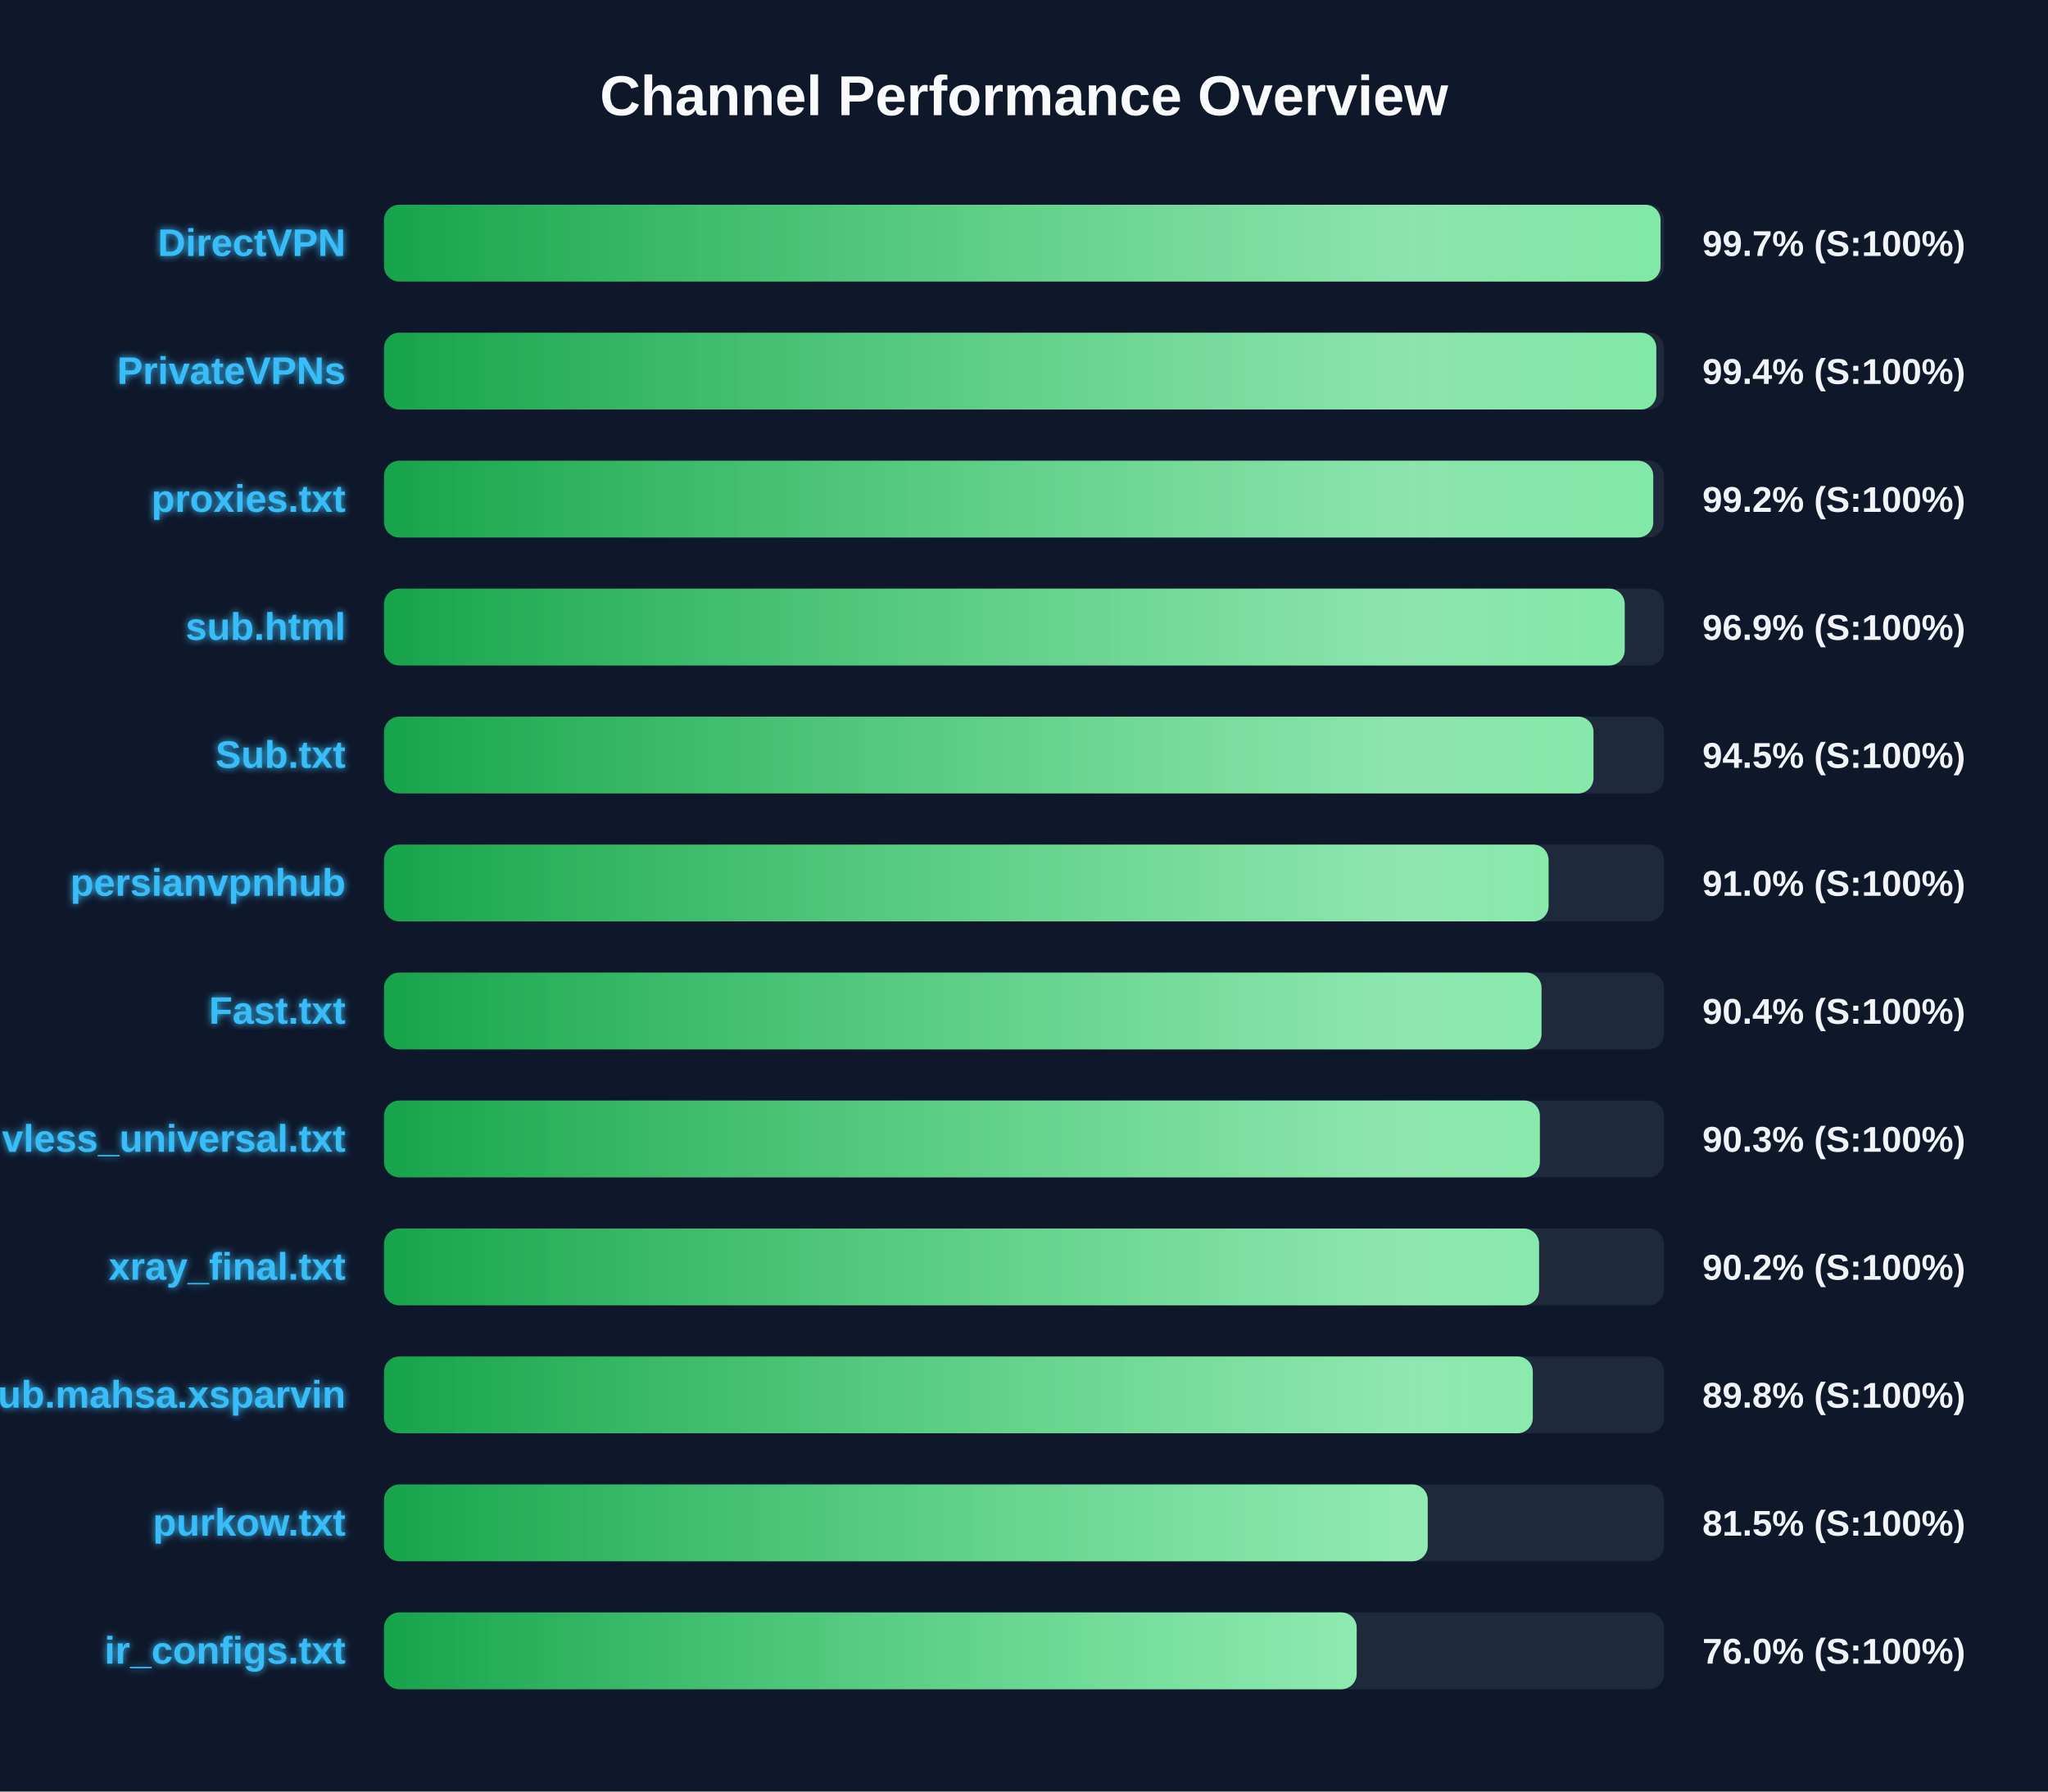
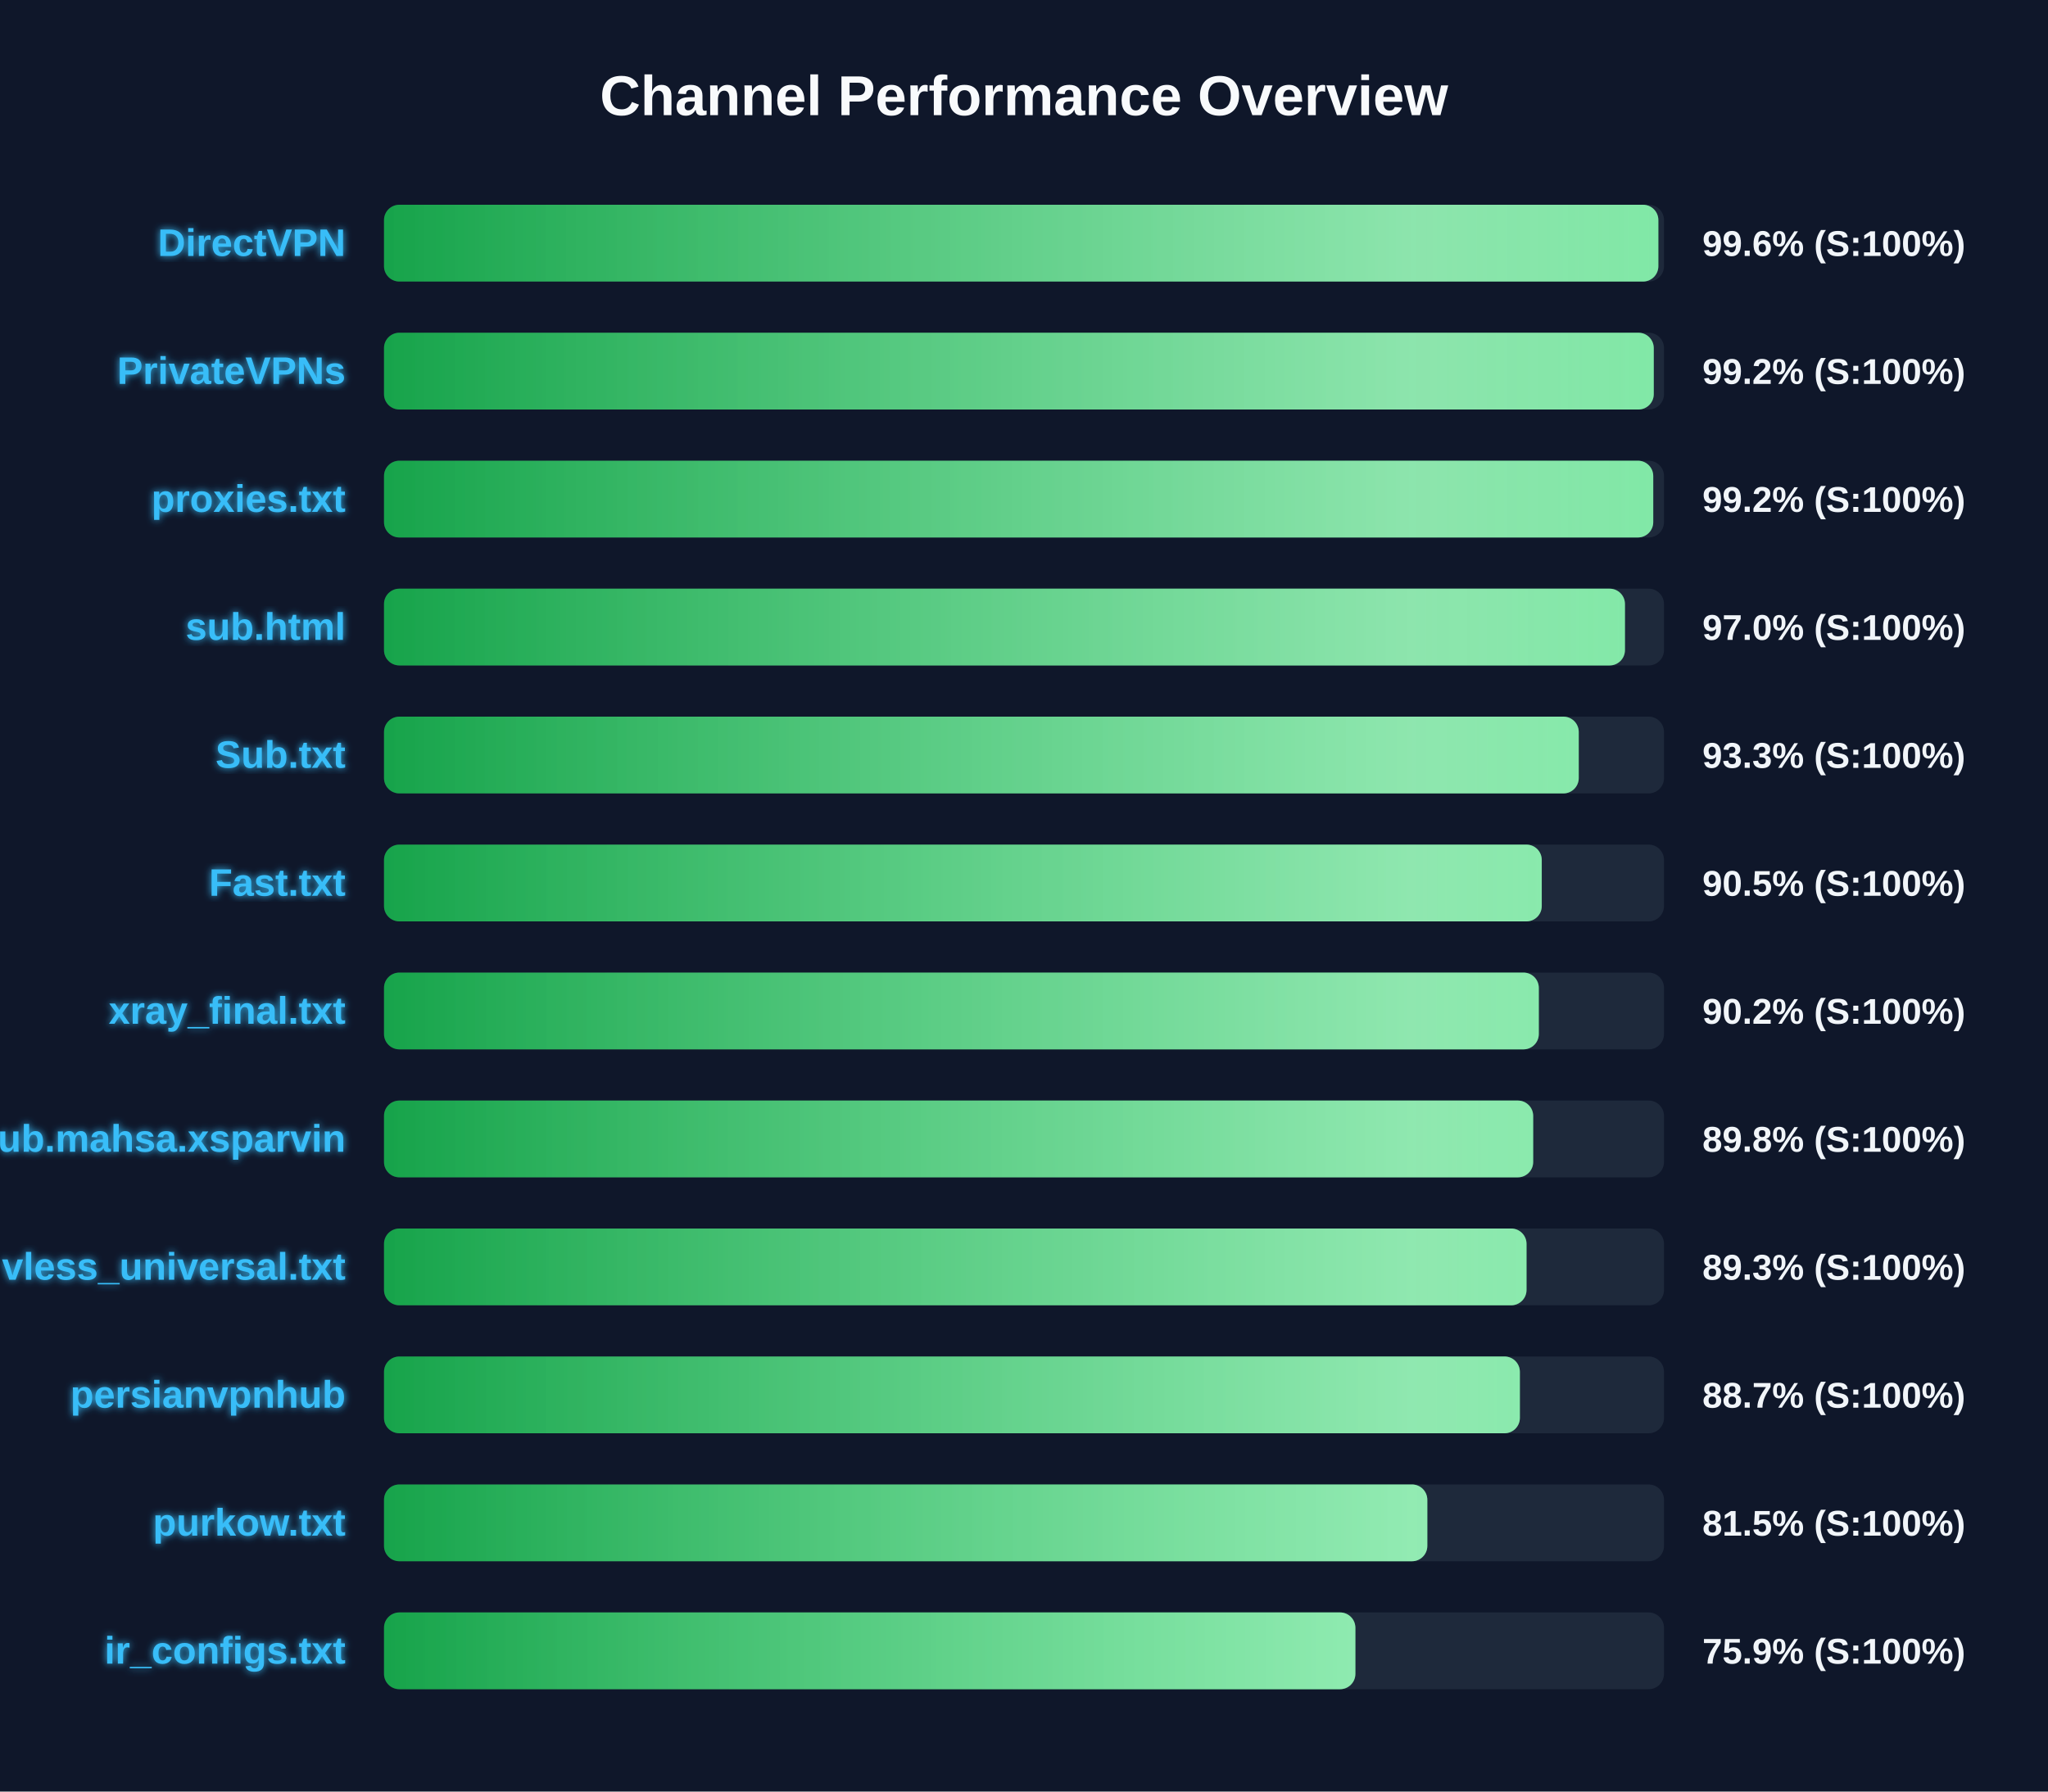
<svg xmlns="http://www.w3.org/2000/svg" width="800" height="700" version="1.1">
  <defs>
    <linearGradient id="grad-green" x1="0%" y1="0%" x2="100%" y2="0%">
      <stop offset="0%" stop-color="#16a34a" />
      <stop offset="100%" stop-color="#4ade80" />
    </linearGradient>
    <linearGradient id="grad-yellow" x1="0%" y1="0%" x2="100%" y2="0%">
      <stop offset="0%" stop-color="#ca8a04" />
      <stop offset="100%" stop-color="#fde047" />
    </linearGradient>
    <linearGradient id="grad-red" x1="0%" y1="0%" x2="100%" y2="0%">
      <stop offset="0%" stop-color="#dc2626" />
      <stop offset="100%" stop-color="#f87171" />
    </linearGradient>
    <linearGradient id="shimmer" x1="0%" y1="0%" x2="100%" y2="0%">
      <stop offset="0%" stop-color="rgba(255,255,255,0)" />
      <stop offset="50%" stop-color="rgba(255,255,255,0.4)" />
      <stop offset="100%" stop-color="rgba(255,255,255,0)" />
    </linearGradient>
    <filter id="glow" x="-20%" y="-20%" width="140%" height="140%">
      <feGaussianBlur stdDeviation="1.5" result="blur" />
      <feComposite in="SourceGraphic" in2="blur" operator="over" />
    </filter>
  </defs>
  <style>
        .bg-rect { fill: #0f172a; }
        .title { font: bold 22px 'Segoe UI', Arial, sans-serif; fill: #f8fafc; }
        .row { font: bold 15px 'Segoe UI', Arial, sans-serif; fill: #38bdf8; filter: url(#glow); }
        .score { font: bold 14px 'Segoe UI', Arial, sans-serif; fill: #f1f5f9; }
        @keyframes shimmer-anim {
            0% { transform: translateX(-100%); }
            100% { transform: translateX(200%); }
        }
        .shimmer-rect {
            animation: shimmer-anim 2.5s infinite linear;
        }
    </style>
  <rect width="100%" height="100%" class="bg-rect" />
  <text x="400" y="45" text-anchor="middle" class="title">Channel Performance Overview</text>
  <rect x="150" y="80" width="500" height="30" fill="#1e293b" rx="6" />
  <clipPath id="clip-0">
-     <rect x="150" y="80" width="498.65" height="30" rx="6" />
+     <rect x="150" y="80" width="497.8" height="30" rx="6" />
  </clipPath>
-   <rect x="150" y="80" width="498.65" height="30" fill="url(#grad-green)" rx="6" />
+   <rect x="150" y="80" width="497.8" height="30" fill="url(#grad-green)" rx="6" />
  <g clip-path="url(#clip-0)">
    <rect x="150" y="80" width="100%" height="30" fill="url(#shimmer)" class="shimmer-rect" />
  </g>
  <text x="135" y="100" text-anchor="end" class="row">DirectVPN</text>
-   <text x="665" y="100" text-anchor="start" class="score">99.7% (S:100%)</text>
+   <text x="665" y="100" text-anchor="start" class="score">99.6% (S:100%)</text>
  <rect x="150" y="130" width="500" height="30" fill="#1e293b" rx="6" />
  <clipPath id="clip-1">
-     <rect x="150" y="130" width="497.0" height="30" rx="6" />
+     <rect x="150" y="130" width="496.0" height="30" rx="6" />
  </clipPath>
-   <rect x="150" y="130" width="497.0" height="30" fill="url(#grad-green)" rx="6" />
+   <rect x="150" y="130" width="496.0" height="30" fill="url(#grad-green)" rx="6" />
  <g clip-path="url(#clip-1)">
    <rect x="150" y="130" width="100%" height="30" fill="url(#shimmer)" class="shimmer-rect" />
  </g>
  <text x="135" y="150" text-anchor="end" class="row">PrivateVPNs</text>
-   <text x="665" y="150" text-anchor="start" class="score">99.4% (S:100%)</text>
+   <text x="665" y="150" text-anchor="start" class="score">99.2% (S:100%)</text>
  <rect x="150" y="180" width="500" height="30" fill="#1e293b" rx="6" />
  <clipPath id="clip-2">
    <rect x="150" y="180" width="495.8" height="30" rx="6" />
  </clipPath>
  <rect x="150" y="180" width="495.8" height="30" fill="url(#grad-green)" rx="6" />
  <g clip-path="url(#clip-2)">
    <rect x="150" y="180" width="100%" height="30" fill="url(#shimmer)" class="shimmer-rect" />
  </g>
  <text x="135" y="200" text-anchor="end" class="row">proxies.txt</text>
  <text x="665" y="200" text-anchor="start" class="score">99.2% (S:100%)</text>
  <rect x="150" y="230" width="500" height="30" fill="#1e293b" rx="6" />
  <clipPath id="clip-3">
-     <rect x="150" y="230" width="484.65" height="30" rx="6" />
+     <rect x="150" y="230" width="484.75" height="30" rx="6" />
  </clipPath>
-   <rect x="150" y="230" width="484.65" height="30" fill="url(#grad-green)" rx="6" />
+   <rect x="150" y="230" width="484.75" height="30" fill="url(#grad-green)" rx="6" />
  <g clip-path="url(#clip-3)">
    <rect x="150" y="230" width="100%" height="30" fill="url(#shimmer)" class="shimmer-rect" />
  </g>
  <text x="135" y="250" text-anchor="end" class="row">sub.html</text>
-   <text x="665" y="250" text-anchor="start" class="score">96.9% (S:100%)</text>
+   <text x="665" y="250" text-anchor="start" class="score">97.0% (S:100%)</text>
  <rect x="150" y="280" width="500" height="30" fill="#1e293b" rx="6" />
  <clipPath id="clip-4">
-     <rect x="150" y="280" width="472.45" height="30" rx="6" />
+     <rect x="150" y="280" width="466.7" height="30" rx="6" />
  </clipPath>
-   <rect x="150" y="280" width="472.45" height="30" fill="url(#grad-green)" rx="6" />
+   <rect x="150" y="280" width="466.7" height="30" fill="url(#grad-green)" rx="6" />
  <g clip-path="url(#clip-4)">
    <rect x="150" y="280" width="100%" height="30" fill="url(#shimmer)" class="shimmer-rect" />
  </g>
  <text x="135" y="300" text-anchor="end" class="row">Sub.txt</text>
-   <text x="665" y="300" text-anchor="start" class="score">94.5% (S:100%)</text>
+   <text x="665" y="300" text-anchor="start" class="score">93.3% (S:100%)</text>
  <rect x="150" y="330" width="500" height="30" fill="#1e293b" rx="6" />
  <clipPath id="clip-5">
-     <rect x="150" y="330" width="454.9" height="30" rx="6" />
+     <rect x="150" y="330" width="452.25" height="30" rx="6" />
  </clipPath>
-   <rect x="150" y="330" width="454.9" height="30" fill="url(#grad-green)" rx="6" />
+   <rect x="150" y="330" width="452.25" height="30" fill="url(#grad-green)" rx="6" />
  <g clip-path="url(#clip-5)">
    <rect x="150" y="330" width="100%" height="30" fill="url(#shimmer)" class="shimmer-rect" />
  </g>
-   <text x="135" y="350" text-anchor="end" class="row">persianvpnhub</text>
-   <text x="665" y="350" text-anchor="start" class="score">91.0% (S:100%)</text>
+   <text x="135" y="350" text-anchor="end" class="row">Fast.txt</text>
+   <text x="665" y="350" text-anchor="start" class="score">90.5% (S:100%)</text>
  <rect x="150" y="380" width="500" height="30" fill="#1e293b" rx="6" />
  <clipPath id="clip-6">
-     <rect x="150" y="380" width="452.15" height="30" rx="6" />
+     <rect x="150" y="380" width="451.1" height="30" rx="6" />
  </clipPath>
-   <rect x="150" y="380" width="452.15" height="30" fill="url(#grad-green)" rx="6" />
+   <rect x="150" y="380" width="451.1" height="30" fill="url(#grad-green)" rx="6" />
  <g clip-path="url(#clip-6)">
    <rect x="150" y="380" width="100%" height="30" fill="url(#shimmer)" class="shimmer-rect" />
  </g>
-   <text x="135" y="400" text-anchor="end" class="row">Fast.txt</text>
-   <text x="665" y="400" text-anchor="start" class="score">90.4% (S:100%)</text>
+   <text x="135" y="400" text-anchor="end" class="row">xray_final.txt</text>
+   <text x="665" y="400" text-anchor="start" class="score">90.2% (S:100%)</text>
  <rect x="150" y="430" width="500" height="30" fill="#1e293b" rx="6" />
  <clipPath id="clip-7">
-     <rect x="150" y="430" width="451.5" height="30" rx="6" />
+     <rect x="150" y="430" width="448.9" height="30" rx="6" />
  </clipPath>
-   <rect x="150" y="430" width="451.5" height="30" fill="url(#grad-green)" rx="6" />
+   <rect x="150" y="430" width="448.9" height="30" fill="url(#grad-green)" rx="6" />
  <g clip-path="url(#clip-7)">
    <rect x="150" y="430" width="100%" height="30" fill="url(#shimmer)" class="shimmer-rect" />
  </g>
-   <text x="135" y="450" text-anchor="end" class="row">vless_universal.txt</text>
-   <text x="665" y="450" text-anchor="start" class="score">90.3% (S:100%)</text>
+   <text x="135" y="450" text-anchor="end" class="row">Sub.mahsa.xsparvin</text>
+   <text x="665" y="450" text-anchor="start" class="score">89.8% (S:100%)</text>
  <rect x="150" y="480" width="500" height="30" fill="#1e293b" rx="6" />
  <clipPath id="clip-8">
-     <rect x="150" y="480" width="451.2" height="30" rx="6" />
+     <rect x="150" y="480" width="446.3" height="30" rx="6" />
  </clipPath>
-   <rect x="150" y="480" width="451.2" height="30" fill="url(#grad-green)" rx="6" />
+   <rect x="150" y="480" width="446.3" height="30" fill="url(#grad-green)" rx="6" />
  <g clip-path="url(#clip-8)">
    <rect x="150" y="480" width="100%" height="30" fill="url(#shimmer)" class="shimmer-rect" />
  </g>
-   <text x="135" y="500" text-anchor="end" class="row">xray_final.txt</text>
-   <text x="665" y="500" text-anchor="start" class="score">90.2% (S:100%)</text>
+   <text x="135" y="500" text-anchor="end" class="row">vless_universal.txt</text>
+   <text x="665" y="500" text-anchor="start" class="score">89.3% (S:100%)</text>
  <rect x="150" y="530" width="500" height="30" fill="#1e293b" rx="6" />
  <clipPath id="clip-9">
-     <rect x="150" y="530" width="448.75" height="30" rx="6" />
+     <rect x="150" y="530" width="443.7" height="30" rx="6" />
  </clipPath>
-   <rect x="150" y="530" width="448.75" height="30" fill="url(#grad-green)" rx="6" />
+   <rect x="150" y="530" width="443.7" height="30" fill="url(#grad-green)" rx="6" />
  <g clip-path="url(#clip-9)">
    <rect x="150" y="530" width="100%" height="30" fill="url(#shimmer)" class="shimmer-rect" />
  </g>
-   <text x="135" y="550" text-anchor="end" class="row">Sub.mahsa.xsparvin</text>
-   <text x="665" y="550" text-anchor="start" class="score">89.8% (S:100%)</text>
+   <text x="135" y="550" text-anchor="end" class="row">persianvpnhub</text>
+   <text x="665" y="550" text-anchor="start" class="score">88.7% (S:100%)</text>
  <rect x="150" y="580" width="500" height="30" fill="#1e293b" rx="6" />
  <clipPath id="clip-10">
-     <rect x="150" y="580" width="407.7" height="30" rx="6" />
+     <rect x="150" y="580" width="407.55" height="30" rx="6" />
  </clipPath>
-   <rect x="150" y="580" width="407.7" height="30" fill="url(#grad-green)" rx="6" />
+   <rect x="150" y="580" width="407.55" height="30" fill="url(#grad-green)" rx="6" />
  <g clip-path="url(#clip-10)">
    <rect x="150" y="580" width="100%" height="30" fill="url(#shimmer)" class="shimmer-rect" />
  </g>
  <text x="135" y="600" text-anchor="end" class="row">purkow.txt</text>
  <text x="665" y="600" text-anchor="start" class="score">81.5% (S:100%)</text>
  <rect x="150" y="630" width="500" height="30" fill="#1e293b" rx="6" />
  <clipPath id="clip-11">
-     <rect x="150" y="630" width="379.95" height="30" rx="6" />
+     <rect x="150" y="630" width="379.45" height="30" rx="6" />
  </clipPath>
-   <rect x="150" y="630" width="379.95" height="30" fill="url(#grad-green)" rx="6" />
+   <rect x="150" y="630" width="379.45" height="30" fill="url(#grad-green)" rx="6" />
  <g clip-path="url(#clip-11)">
    <rect x="150" y="630" width="100%" height="30" fill="url(#shimmer)" class="shimmer-rect" />
  </g>
  <text x="135" y="650" text-anchor="end" class="row">ir_configs.txt</text>
-   <text x="665" y="650" text-anchor="start" class="score">76.0% (S:100%)</text>
+   <text x="665" y="650" text-anchor="start" class="score">75.9% (S:100%)</text>
</svg>
